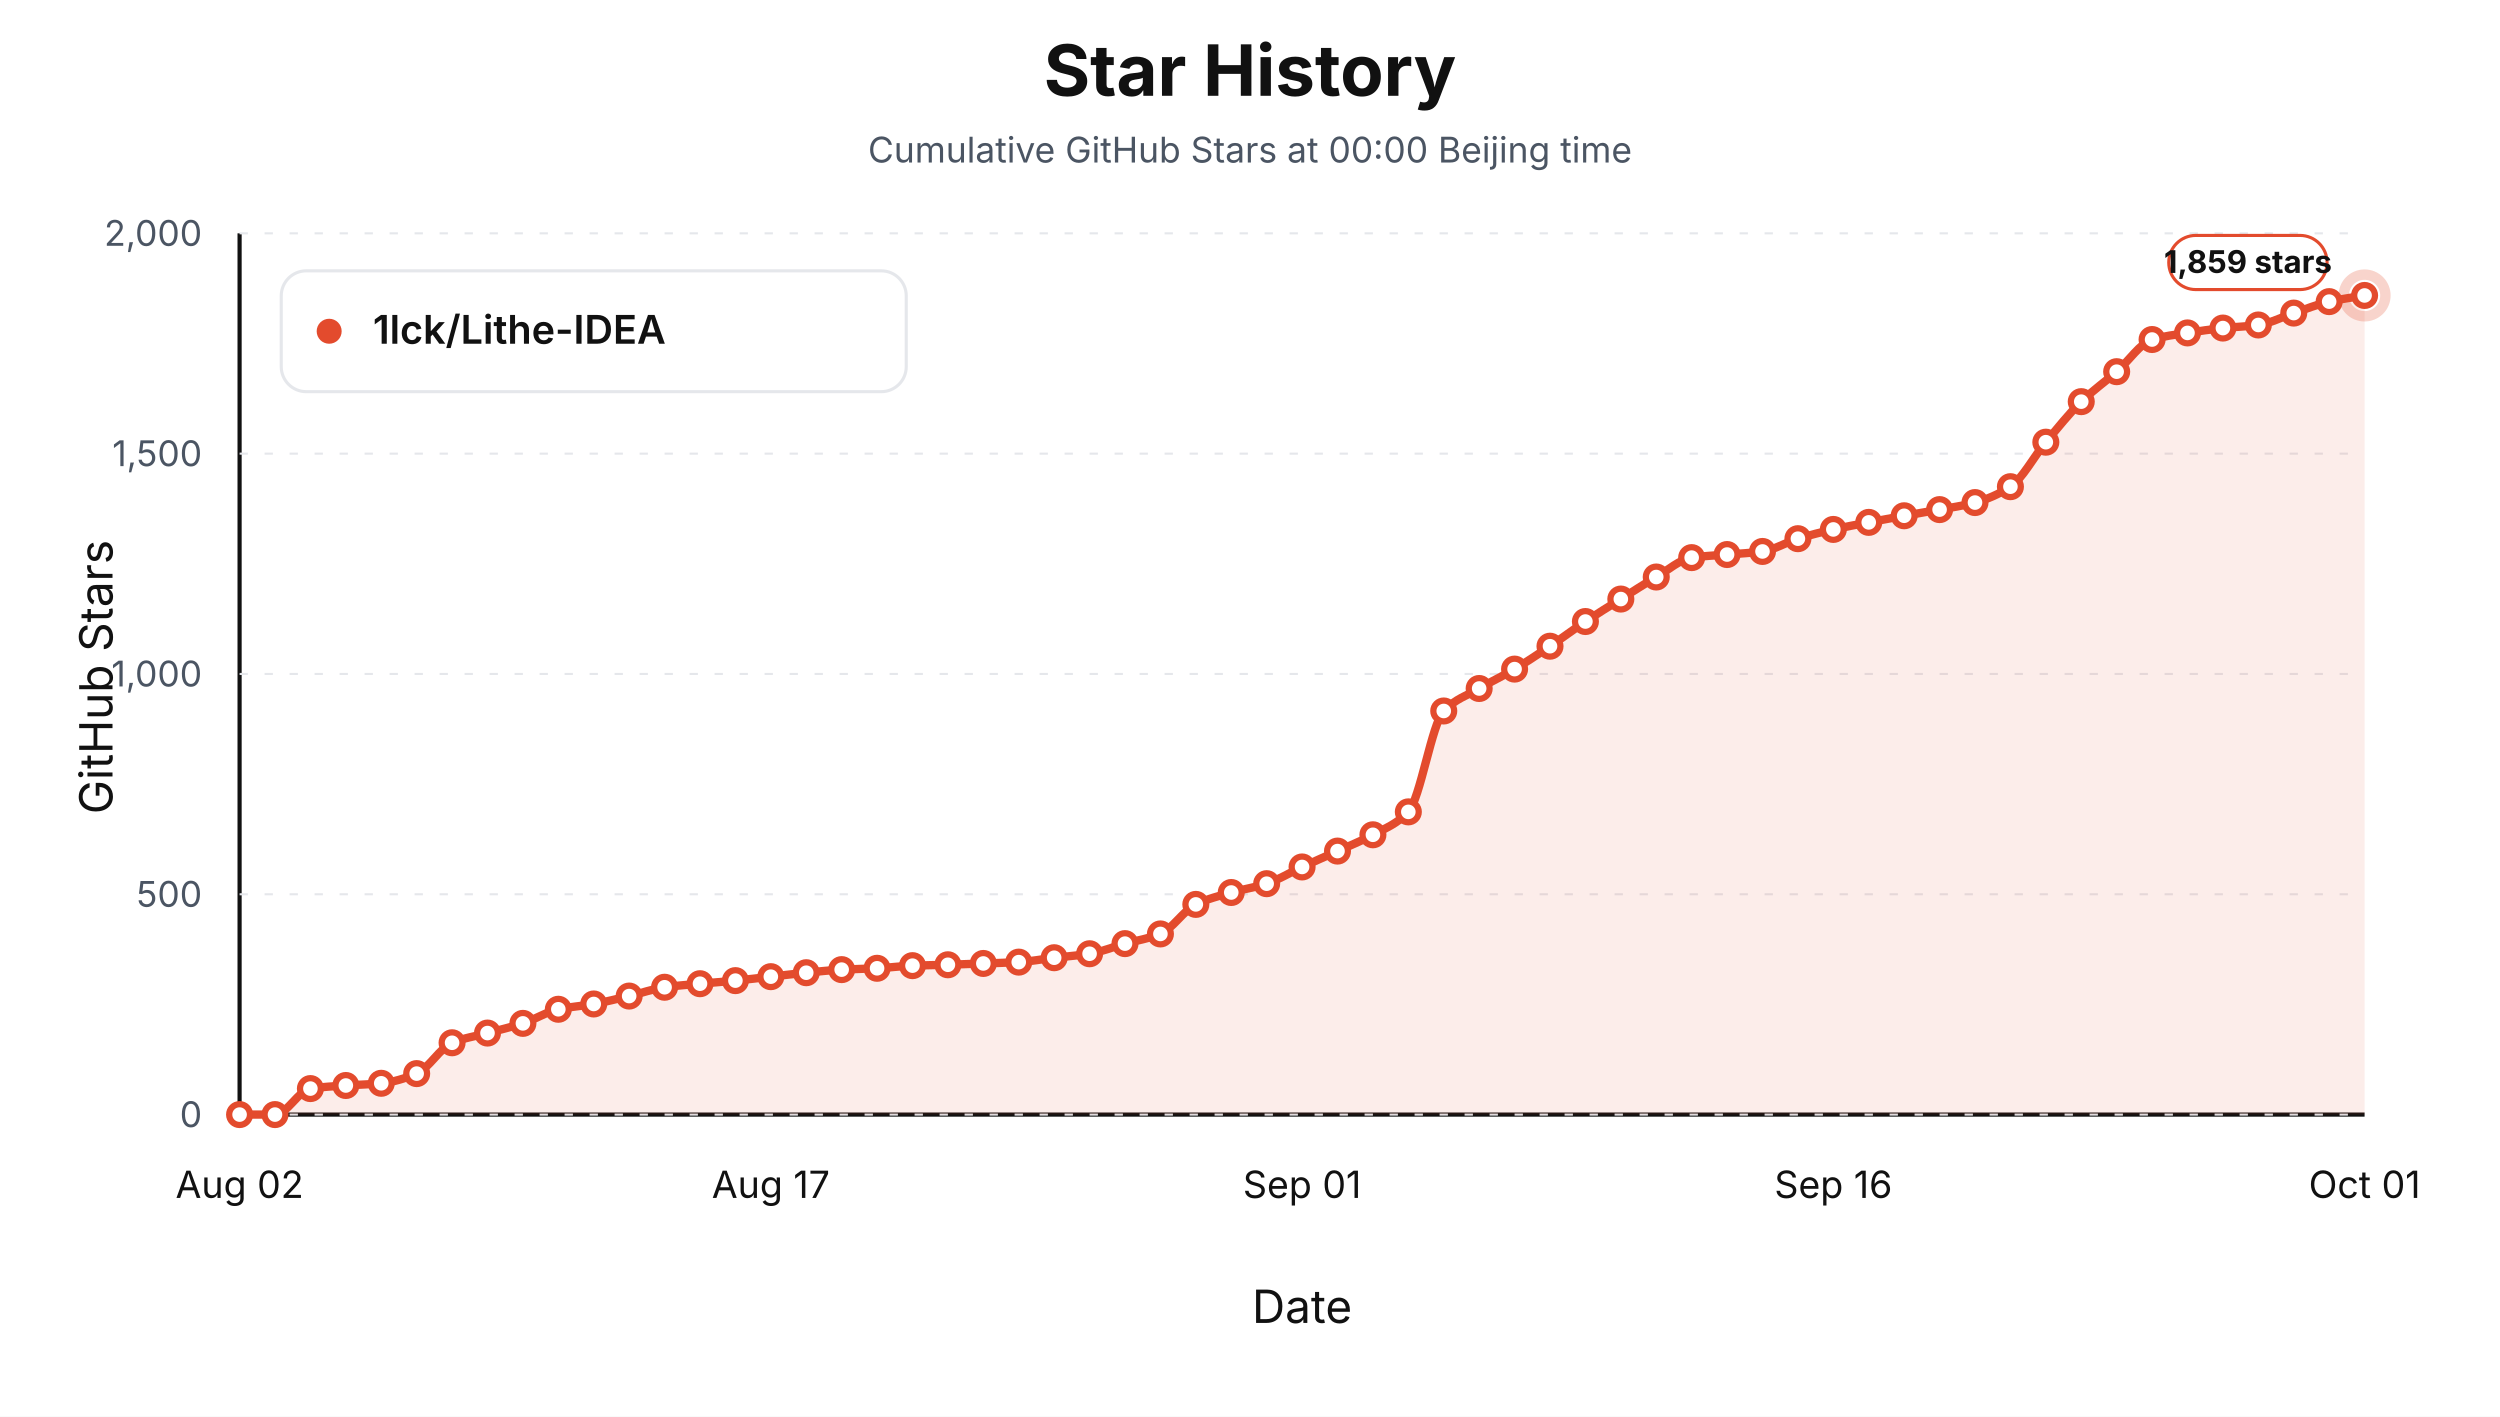
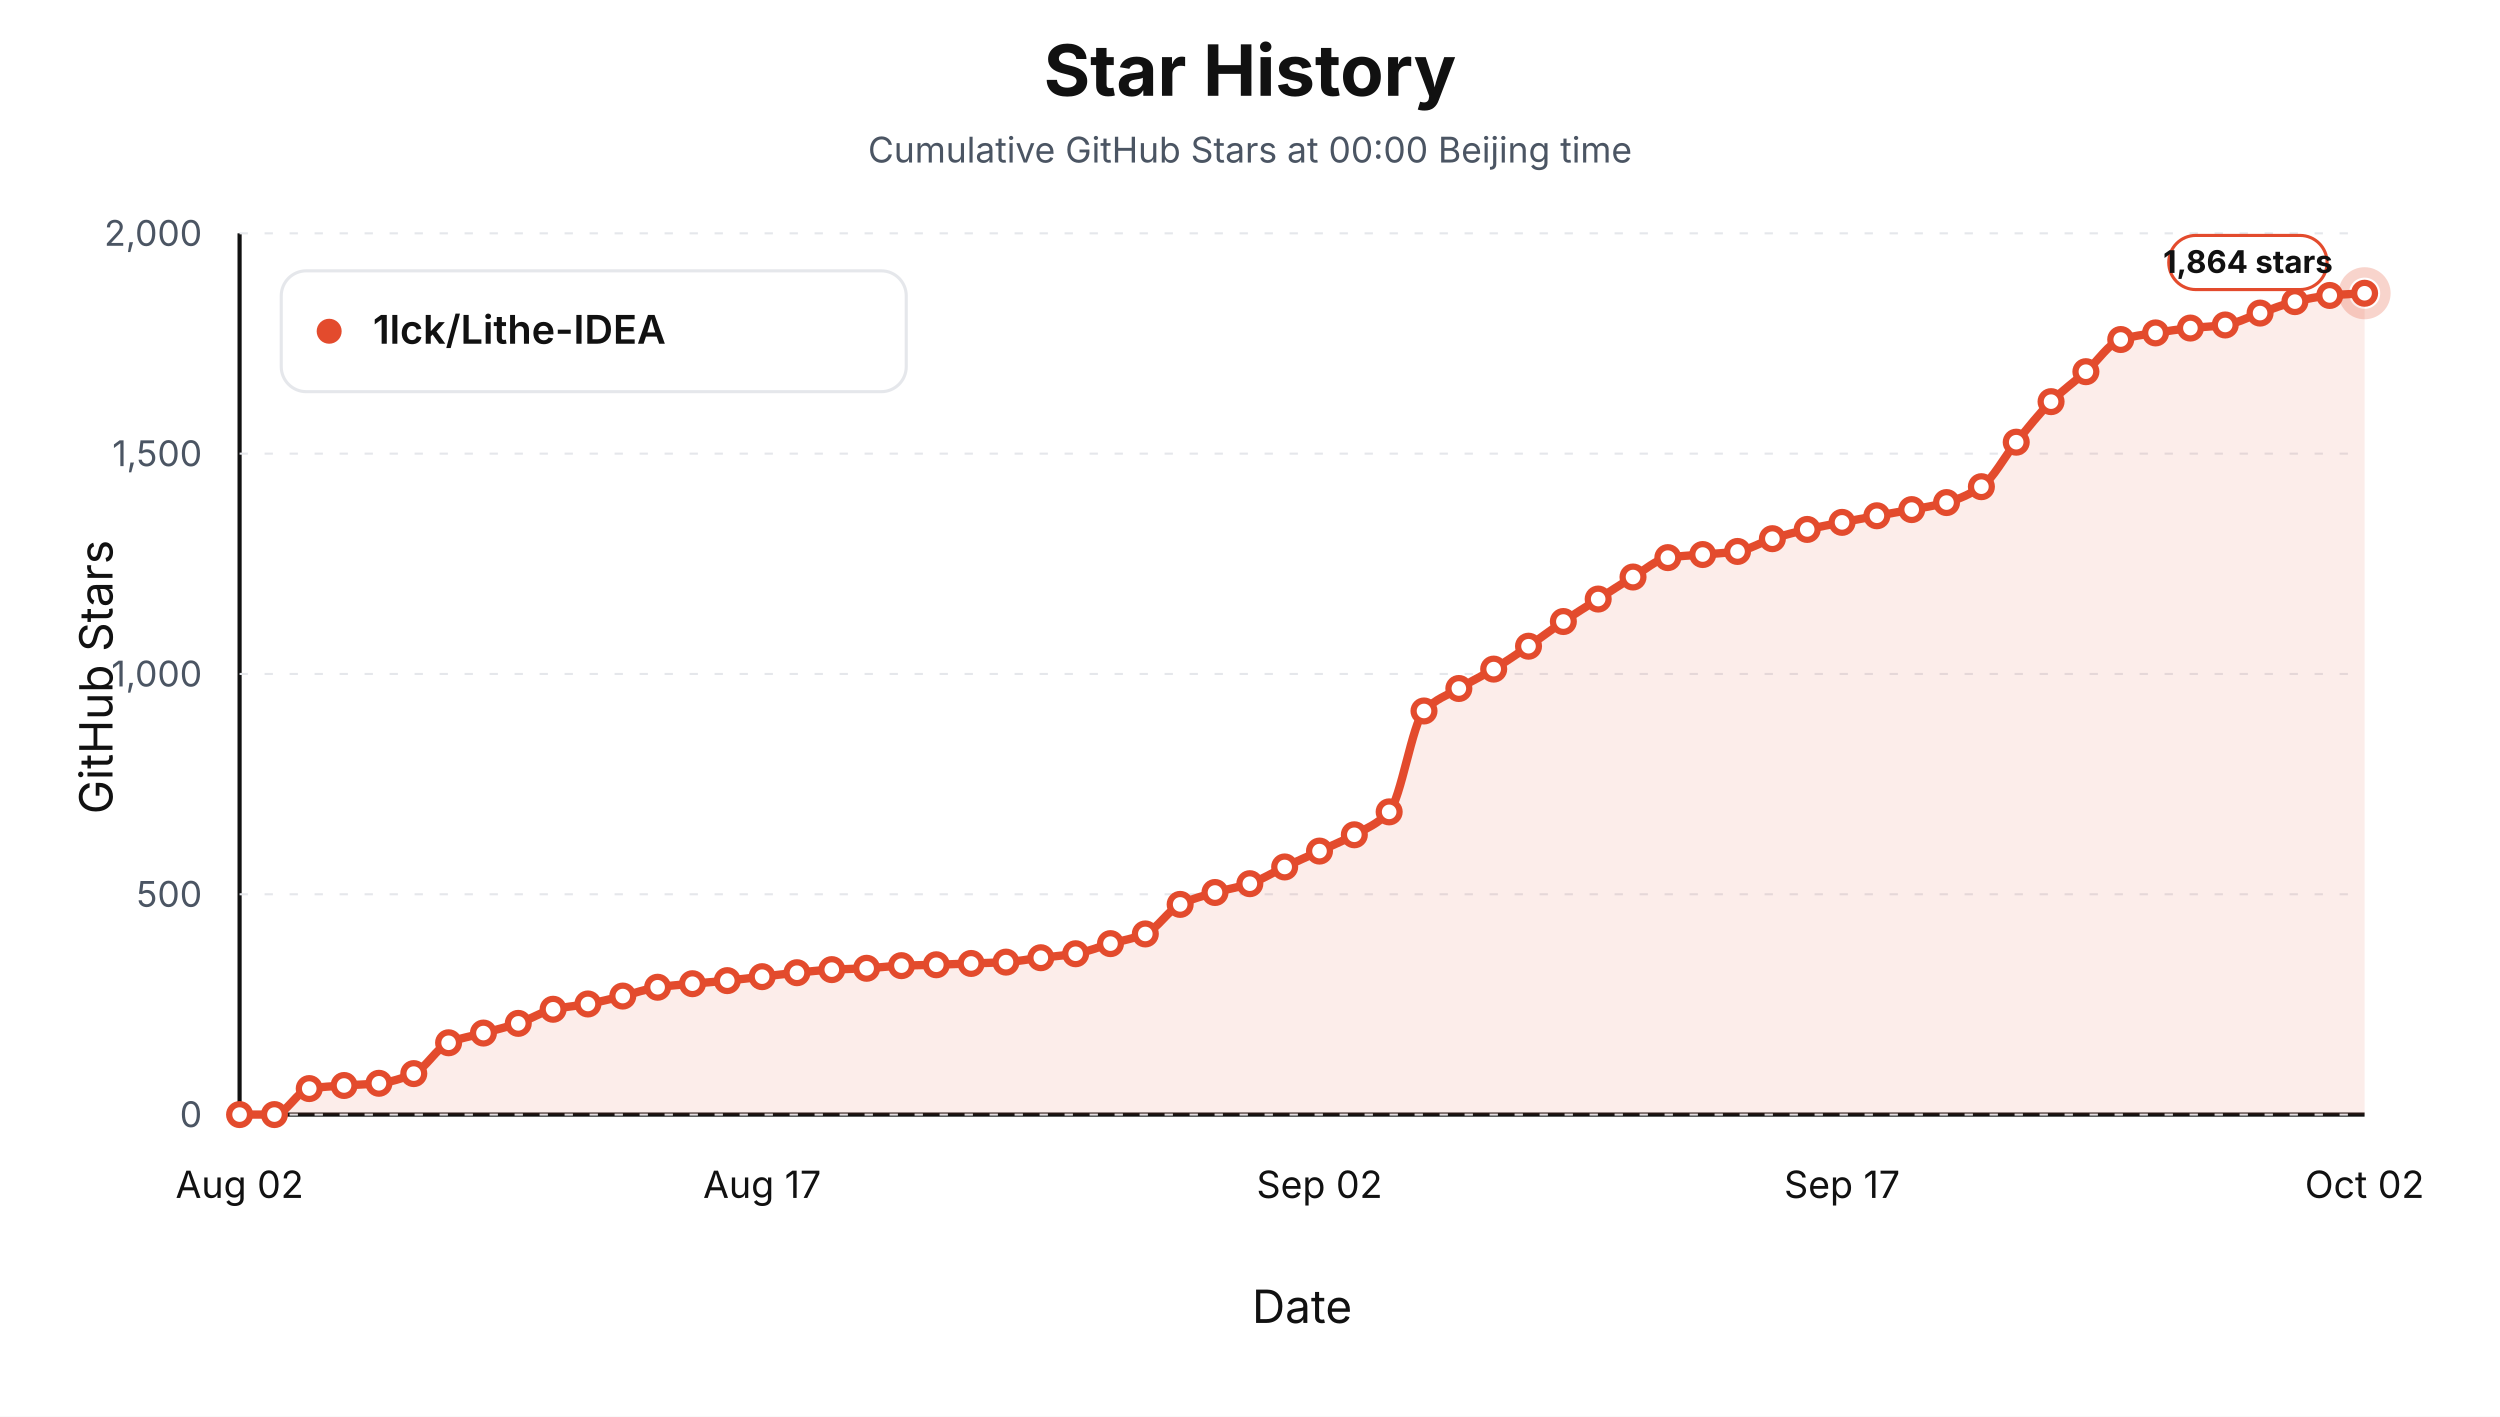
<svg xmlns="http://www.w3.org/2000/svg" viewBox="0 0 1200 680" role="img" aria-label="Star history at Beijing midnight for 1lck/Lithe-IDEA">
  <style>text { font-family: -apple-system, BlinkMacSystemFont, "Segoe UI", sans-serif; letter-spacing: 0; }</style>
  <rect width="1200" height="680" fill="#ffffff" />
  <text x="600.00" y="46.00" text-anchor="middle" font-size="34" font-weight="700" fill="#111111">Star History</text>
  <text x="600.00" y="78.00" text-anchor="middle" font-size="17" fill="#4b5563">Cumulative GitHub Stars at 00:00 Beijing time</text>
  <line x1="115" y1="535" x2="1135" y2="535" stroke="#111111" stroke-width="2" />
  <line x1="115" y1="112" x2="115" y2="535" stroke="#111111" stroke-width="2" />
  <text x="54.00" y="325.00" text-anchor="middle" transform="rotate(-90 54 325)" font-size="22" fill="#111111">GitHub Stars</text>
  <text x="625.00" y="635.00" text-anchor="middle" font-size="22" fill="#111111">Date</text>
  <line x1="115" y1="535.00" x2="1135" y2="535.00" stroke="#e5e7eb" stroke-width="1" stroke-dasharray="4 8" />
  <text x="97.00" y="541.00" text-anchor="end" font-size="17" fill="#4b5563">0</text>
  <line x1="115" y1="429.25" x2="1135" y2="429.25" stroke="#e5e7eb" stroke-width="1" stroke-dasharray="4 8" />
  <text x="97.00" y="435.25" text-anchor="end" font-size="17" fill="#4b5563">500</text>
  <line x1="115" y1="323.50" x2="1135" y2="323.50" stroke="#e5e7eb" stroke-width="1" stroke-dasharray="4 8" />
  <text x="97.00" y="329.50" text-anchor="end" font-size="17" fill="#4b5563">1,000</text>
  <line x1="115" y1="217.75" x2="1135" y2="217.75" stroke="#e5e7eb" stroke-width="1" stroke-dasharray="4 8" />
  <text x="97.00" y="223.75" text-anchor="end" font-size="17" fill="#4b5563">1,500</text>
  <line x1="115" y1="112.00" x2="1135" y2="112.00" stroke="#e5e7eb" stroke-width="1" stroke-dasharray="4 8" />
  <text x="97.00" y="118.00" text-anchor="end" font-size="17" fill="#4b5563">2,000</text>
  <text x="115.00" y="575.00" text-anchor="middle" font-size="18" fill="#111111">Aug 02</text>
-   <text x="370.00" y="575.00" text-anchor="middle" font-size="18" fill="#111111">Aug 17</text>
-   <text x="625.00" y="575.00" text-anchor="middle" font-size="18" fill="#111111">Sep 01</text>
-   <text x="880.00" y="575.00" text-anchor="middle" font-size="18" fill="#111111">Sep 16</text>
-   <text x="1135.00" y="575.00" text-anchor="middle" font-size="18" fill="#111111">Oct 01</text>
-   <path d="M 115.00,535.00 L 115.00,535.00 C 120.67,535.00 126.33,535.00 132.00,535.00 C 137.67,535.00 143.33,523.40 149.00,522.52 C 154.67,521.64 160.33,521.45 166.00,521.04 C 171.67,520.63 177.33,520.56 183.00,519.98 C 188.67,519.41 194.33,517.69 200.00,515.33 C 205.67,512.97 211.33,502.89 217.00,500.53 C 222.67,498.17 228.33,497.42 234.00,495.87 C 239.67,494.32 245.33,493.06 251.00,491.22 C 256.67,489.38 262.33,485.68 268.00,484.45 C 273.67,483.22 279.33,482.93 285.00,481.91 C 290.67,480.90 296.33,479.44 302.00,478.11 C 307.67,476.77 313.33,474.68 319.00,473.88 C 324.67,473.07 330.33,472.71 336.00,472.18 C 341.67,471.66 347.33,471.26 353.00,470.70 C 358.67,470.15 364.33,469.44 370.00,468.80 C 375.67,468.17 381.33,467.45 387.00,466.90 C 392.67,466.34 398.33,465.71 404.00,465.42 C 409.67,465.12 415.33,465.06 421.00,464.78 C 426.67,464.50 432.33,463.72 438.00,463.51 C 443.67,463.30 449.33,463.26 455.00,463.09 C 460.67,462.92 466.33,462.67 472.00,462.46 C 477.67,462.24 483.33,462.15 489.00,461.82 C 494.67,461.50 500.33,460.37 506.00,459.71 C 511.67,459.04 517.33,458.71 523.00,457.80 C 528.67,456.89 534.33,454.52 540.00,452.94 C 545.67,451.35 551.33,450.62 557.00,448.29 C 562.67,445.95 568.33,436.83 574.00,434.11 C 579.67,431.40 585.33,430.02 591.00,428.40 C 596.67,426.78 602.33,426.02 608.00,424.17 C 613.67,422.33 619.33,418.74 625.00,416.14 C 630.67,413.53 636.33,411.10 642.00,408.52 C 647.67,405.95 653.33,403.75 659.00,400.70 C 664.67,397.65 670.33,395.67 676.00,389.70 C 681.67,383.72 687.33,347.15 693.00,341.27 C 698.67,335.38 704.33,333.81 710.00,330.48 C 715.67,327.15 721.33,324.53 727.00,321.17 C 732.67,317.81 738.33,313.98 744.00,310.18 C 749.67,306.37 755.33,302.10 761.00,298.33 C 766.67,294.57 772.33,291.10 778.00,287.55 C 783.67,283.99 789.33,280.27 795.00,276.97 C 800.67,273.67 806.33,268.52 812.00,267.66 C 817.67,266.81 823.33,266.68 829.00,266.18 C 834.67,265.69 840.33,265.50 846.00,264.70 C 851.67,263.91 857.33,260.29 863.00,258.57 C 868.67,256.85 874.33,255.41 880.00,254.13 C 885.67,252.85 891.33,251.84 897.00,250.74 C 902.67,249.65 908.33,248.59 914.00,247.57 C 919.67,246.55 925.33,245.66 931.00,244.61 C 936.67,243.56 942.33,242.79 948.00,241.23 C 953.67,239.66 959.33,237.35 965.00,233.61 C 970.67,229.87 976.33,219.04 982.00,212.25 C 987.67,205.46 993.33,198.31 999.00,192.79 C 1004.67,187.28 1010.33,183.37 1016.00,178.41 C 1021.67,173.45 1027.33,164.73 1033.00,162.97 C 1038.67,161.22 1044.33,160.69 1050.00,159.80 C 1055.67,158.90 1061.33,158.08 1067.00,157.47 C 1072.67,156.87 1078.33,156.78 1084.00,155.99 C 1089.67,155.21 1095.33,152.15 1101.00,150.28 C 1106.67,148.41 1112.33,146.07 1118.00,144.78 C 1123.67,143.50 1129.33,142.81 1135.00,141.82 L 1135.00,535.00 Z" fill="#e34b2d" fill-opacity="0.10" stroke="none" />
-   <path d="M 115.00,535.00 C 120.67,535.00 126.33,535.00 132.00,535.00 C 137.67,535.00 143.33,523.40 149.00,522.52 C 154.67,521.64 160.33,521.45 166.00,521.04 C 171.67,520.63 177.33,520.56 183.00,519.98 C 188.67,519.41 194.33,517.69 200.00,515.33 C 205.67,512.97 211.33,502.89 217.00,500.53 C 222.67,498.17 228.33,497.42 234.00,495.87 C 239.67,494.32 245.33,493.06 251.00,491.22 C 256.67,489.38 262.33,485.68 268.00,484.45 C 273.67,483.22 279.33,482.93 285.00,481.91 C 290.67,480.90 296.33,479.44 302.00,478.11 C 307.67,476.77 313.33,474.68 319.00,473.88 C 324.67,473.07 330.33,472.71 336.00,472.18 C 341.67,471.66 347.33,471.26 353.00,470.70 C 358.67,470.15 364.33,469.44 370.00,468.80 C 375.67,468.17 381.33,467.45 387.00,466.90 C 392.67,466.34 398.33,465.71 404.00,465.42 C 409.67,465.12 415.33,465.06 421.00,464.78 C 426.67,464.50 432.33,463.72 438.00,463.51 C 443.67,463.30 449.33,463.26 455.00,463.09 C 460.67,462.92 466.33,462.67 472.00,462.46 C 477.67,462.24 483.33,462.15 489.00,461.82 C 494.67,461.50 500.33,460.37 506.00,459.71 C 511.67,459.04 517.33,458.71 523.00,457.80 C 528.67,456.89 534.33,454.52 540.00,452.94 C 545.67,451.35 551.33,450.62 557.00,448.29 C 562.67,445.95 568.33,436.83 574.00,434.11 C 579.67,431.40 585.33,430.02 591.00,428.40 C 596.67,426.78 602.33,426.02 608.00,424.17 C 613.67,422.33 619.33,418.74 625.00,416.14 C 630.67,413.53 636.33,411.10 642.00,408.52 C 647.67,405.95 653.33,403.75 659.00,400.70 C 664.67,397.65 670.33,395.67 676.00,389.70 C 681.67,383.72 687.33,347.15 693.00,341.27 C 698.67,335.38 704.33,333.81 710.00,330.48 C 715.67,327.15 721.33,324.53 727.00,321.17 C 732.67,317.81 738.33,313.98 744.00,310.18 C 749.67,306.37 755.33,302.10 761.00,298.33 C 766.67,294.57 772.33,291.10 778.00,287.55 C 783.67,283.99 789.33,280.27 795.00,276.97 C 800.67,273.67 806.33,268.52 812.00,267.66 C 817.67,266.81 823.33,266.68 829.00,266.18 C 834.67,265.69 840.33,265.50 846.00,264.70 C 851.67,263.91 857.33,260.29 863.00,258.57 C 868.67,256.85 874.33,255.41 880.00,254.13 C 885.67,252.85 891.33,251.84 897.00,250.74 C 902.67,249.65 908.33,248.59 914.00,247.57 C 919.67,246.55 925.33,245.66 931.00,244.61 C 936.67,243.56 942.33,242.79 948.00,241.23 C 953.67,239.66 959.33,237.35 965.00,233.61 C 970.67,229.87 976.33,219.04 982.00,212.25 C 987.67,205.46 993.33,198.31 999.00,192.79 C 1004.67,187.28 1010.33,183.37 1016.00,178.41 C 1021.67,173.45 1027.33,164.73 1033.00,162.97 C 1038.67,161.22 1044.33,160.69 1050.00,159.80 C 1055.67,158.90 1061.33,158.08 1067.00,157.47 C 1072.67,156.87 1078.33,156.78 1084.00,155.99 C 1089.67,155.21 1095.33,152.15 1101.00,150.28 C 1106.67,148.41 1112.33,146.07 1118.00,144.78 C 1123.67,143.50 1129.33,142.81 1135.00,141.82" fill="none" stroke="#e34b2d" stroke-width="4" stroke-linejoin="round" stroke-linecap="round" />
+   <text x="365.82" y="575.00" text-anchor="middle" font-size="18" fill="#111111">Aug 17</text>
+   <text x="633.36" y="575.00" text-anchor="middle" font-size="18" fill="#111111">Sep 02</text>
+   <text x="884.18" y="575.00" text-anchor="middle" font-size="18" fill="#111111">Sep 17</text>
+   <text x="1135.00" y="575.00" text-anchor="middle" font-size="18" fill="#111111">Oct 02</text>
+   <path d="M 115.00,535.00 L 115.00,535.00 C 120.57,535.00 126.15,535.00 131.72,535.00 C 137.30,535.00 142.87,523.40 148.44,522.52 C 154.02,521.64 159.59,521.45 165.16,521.04 C 170.74,520.63 176.31,520.56 181.89,519.98 C 187.46,519.41 193.03,517.69 198.61,515.33 C 204.18,512.97 209.75,502.89 215.33,500.53 C 220.90,498.17 226.48,497.42 232.05,495.87 C 237.62,494.32 243.20,493.06 248.77,491.22 C 254.34,489.38 259.92,485.68 265.49,484.45 C 271.07,483.22 276.64,482.93 282.21,481.91 C 287.79,480.90 293.36,479.44 298.93,478.11 C 304.51,476.77 310.08,474.68 315.66,473.88 C 321.23,473.07 326.80,472.71 332.38,472.18 C 337.95,471.66 343.52,471.26 349.10,470.70 C 354.67,470.15 360.25,469.44 365.82,468.80 C 371.39,468.17 376.97,467.45 382.54,466.90 C 388.11,466.34 393.69,465.71 399.26,465.42 C 404.84,465.12 410.41,465.06 415.98,464.78 C 421.56,464.50 427.13,463.72 432.70,463.51 C 438.28,463.30 443.85,463.26 449.43,463.09 C 455.00,462.92 460.57,462.67 466.15,462.46 C 471.72,462.24 477.30,462.15 482.87,461.82 C 488.44,461.50 494.02,460.37 499.59,459.71 C 505.16,459.04 510.74,458.71 516.31,457.80 C 521.89,456.89 527.46,454.52 533.03,452.94 C 538.61,451.35 544.18,450.62 549.75,448.29 C 555.33,445.95 560.90,436.83 566.48,434.11 C 572.05,431.40 577.62,430.02 583.20,428.40 C 588.77,426.78 594.34,426.02 599.92,424.17 C 605.49,422.33 611.07,418.74 616.64,416.14 C 622.21,413.53 627.79,411.10 633.36,408.52 C 638.93,405.95 644.51,403.75 650.08,400.70 C 655.66,397.65 661.23,395.67 666.80,389.70 C 672.38,383.72 677.95,347.15 683.52,341.27 C 689.10,335.38 694.67,333.81 700.25,330.48 C 705.82,327.15 711.39,324.53 716.97,321.17 C 722.54,317.81 728.11,313.98 733.69,310.18 C 739.26,306.37 744.84,302.10 750.41,298.33 C 755.98,294.57 761.56,291.10 767.13,287.55 C 772.70,283.99 778.28,280.27 783.85,276.97 C 789.43,273.67 795.00,268.52 800.57,267.66 C 806.15,266.81 811.72,266.68 817.30,266.18 C 822.87,265.69 828.44,265.50 834.02,264.70 C 839.59,263.91 845.16,260.29 850.74,258.57 C 856.31,256.85 861.89,255.41 867.46,254.13 C 873.03,252.85 878.61,251.84 884.18,250.74 C 889.75,249.65 895.33,248.59 900.90,247.57 C 906.48,246.55 912.05,245.66 917.62,244.61 C 923.20,243.56 928.77,242.79 934.34,241.23 C 939.92,239.66 945.49,237.35 951.07,233.61 C 956.64,229.87 962.21,219.04 967.79,212.25 C 973.36,205.46 978.93,198.31 984.51,192.79 C 990.08,187.28 995.66,183.38 1001.23,178.41 C 1006.80,173.45 1012.38,164.73 1017.95,162.97 C 1023.52,161.22 1029.10,160.69 1034.67,159.80 C 1040.25,158.90 1045.82,158.08 1051.39,157.47 C 1056.97,156.87 1062.54,156.78 1068.11,155.99 C 1073.69,155.21 1079.26,152.15 1084.84,150.28 C 1090.41,148.41 1095.98,146.07 1101.56,144.78 C 1107.13,143.50 1112.70,142.34 1118.28,141.82 C 1123.85,141.30 1129.43,141.12 1135.00,140.76 L 1135.00,535.00 Z" fill="#e34b2d" fill-opacity="0.10" stroke="none" />
+   <path d="M 115.00,535.00 C 120.57,535.00 126.15,535.00 131.72,535.00 C 137.30,535.00 142.87,523.40 148.44,522.52 C 154.02,521.64 159.59,521.45 165.16,521.04 C 170.74,520.63 176.31,520.56 181.89,519.98 C 187.46,519.41 193.03,517.69 198.61,515.33 C 204.18,512.97 209.75,502.89 215.33,500.53 C 220.90,498.17 226.48,497.42 232.05,495.87 C 237.62,494.32 243.20,493.06 248.77,491.22 C 254.34,489.38 259.92,485.68 265.49,484.45 C 271.07,483.22 276.64,482.93 282.21,481.91 C 287.79,480.90 293.36,479.44 298.93,478.11 C 304.51,476.77 310.08,474.68 315.66,473.88 C 321.23,473.07 326.80,472.71 332.38,472.18 C 337.95,471.66 343.52,471.26 349.10,470.70 C 354.67,470.15 360.25,469.44 365.82,468.80 C 371.39,468.17 376.97,467.45 382.54,466.90 C 388.11,466.34 393.69,465.71 399.26,465.42 C 404.84,465.12 410.41,465.06 415.98,464.78 C 421.56,464.50 427.13,463.72 432.70,463.51 C 438.28,463.30 443.85,463.26 449.43,463.09 C 455.00,462.92 460.57,462.67 466.15,462.46 C 471.72,462.24 477.30,462.15 482.87,461.82 C 488.44,461.50 494.02,460.37 499.59,459.71 C 505.16,459.04 510.74,458.71 516.31,457.80 C 521.89,456.89 527.46,454.52 533.03,452.94 C 538.61,451.35 544.18,450.62 549.75,448.29 C 555.33,445.95 560.90,436.83 566.48,434.11 C 572.05,431.40 577.62,430.02 583.20,428.40 C 588.77,426.78 594.34,426.02 599.92,424.17 C 605.49,422.33 611.07,418.74 616.64,416.14 C 622.21,413.53 627.79,411.10 633.36,408.52 C 638.93,405.95 644.51,403.75 650.08,400.70 C 655.66,397.65 661.23,395.67 666.80,389.70 C 672.38,383.72 677.95,347.15 683.52,341.27 C 689.10,335.38 694.67,333.81 700.25,330.48 C 705.82,327.15 711.39,324.53 716.97,321.17 C 722.54,317.81 728.11,313.98 733.69,310.18 C 739.26,306.37 744.84,302.10 750.41,298.33 C 755.98,294.57 761.56,291.10 767.13,287.55 C 772.70,283.99 778.28,280.27 783.85,276.97 C 789.43,273.67 795.00,268.52 800.57,267.66 C 806.15,266.81 811.72,266.68 817.30,266.18 C 822.87,265.69 828.44,265.50 834.02,264.70 C 839.59,263.91 845.16,260.29 850.74,258.57 C 856.31,256.85 861.89,255.41 867.46,254.13 C 873.03,252.85 878.61,251.84 884.18,250.74 C 889.75,249.65 895.33,248.59 900.90,247.57 C 906.48,246.55 912.05,245.66 917.62,244.61 C 923.20,243.56 928.77,242.79 934.34,241.23 C 939.92,239.66 945.49,237.35 951.07,233.61 C 956.64,229.87 962.21,219.04 967.79,212.25 C 973.36,205.46 978.93,198.31 984.51,192.79 C 990.08,187.28 995.66,183.38 1001.23,178.41 C 1006.80,173.45 1012.38,164.73 1017.95,162.97 C 1023.52,161.22 1029.10,160.69 1034.67,159.80 C 1040.25,158.90 1045.82,158.08 1051.39,157.47 C 1056.97,156.87 1062.54,156.78 1068.11,155.99 C 1073.69,155.21 1079.26,152.15 1084.84,150.28 C 1090.41,148.41 1095.98,146.07 1101.56,144.78 C 1107.13,143.50 1112.70,142.34 1118.28,141.82 C 1123.85,141.30 1129.43,141.12 1135.00,140.76" fill="none" stroke="#e34b2d" stroke-width="4" stroke-linejoin="round" stroke-linecap="round" />
  <circle cx="115.00" cy="535.00" r="5" fill="#ffffff" stroke="#e34b2d" stroke-width="3" />
-   <circle cx="132.00" cy="535.00" r="5" fill="#ffffff" stroke="#e34b2d" stroke-width="3" />
-   <circle cx="149.00" cy="522.52" r="5" fill="#ffffff" stroke="#e34b2d" stroke-width="3" />
-   <circle cx="166.00" cy="521.04" r="5" fill="#ffffff" stroke="#e34b2d" stroke-width="3" />
-   <circle cx="183.00" cy="519.98" r="5" fill="#ffffff" stroke="#e34b2d" stroke-width="3" />
-   <circle cx="200.00" cy="515.33" r="5" fill="#ffffff" stroke="#e34b2d" stroke-width="3" />
-   <circle cx="217.00" cy="500.53" r="5" fill="#ffffff" stroke="#e34b2d" stroke-width="3" />
-   <circle cx="234.00" cy="495.87" r="5" fill="#ffffff" stroke="#e34b2d" stroke-width="3" />
-   <circle cx="251.00" cy="491.22" r="5" fill="#ffffff" stroke="#e34b2d" stroke-width="3" />
-   <circle cx="268.00" cy="484.45" r="5" fill="#ffffff" stroke="#e34b2d" stroke-width="3" />
-   <circle cx="285.00" cy="481.91" r="5" fill="#ffffff" stroke="#e34b2d" stroke-width="3" />
-   <circle cx="302.00" cy="478.11" r="5" fill="#ffffff" stroke="#e34b2d" stroke-width="3" />
-   <circle cx="319.00" cy="473.88" r="5" fill="#ffffff" stroke="#e34b2d" stroke-width="3" />
-   <circle cx="336.00" cy="472.18" r="5" fill="#ffffff" stroke="#e34b2d" stroke-width="3" />
-   <circle cx="353.00" cy="470.70" r="5" fill="#ffffff" stroke="#e34b2d" stroke-width="3" />
-   <circle cx="370.00" cy="468.80" r="5" fill="#ffffff" stroke="#e34b2d" stroke-width="3" />
-   <circle cx="387.00" cy="466.90" r="5" fill="#ffffff" stroke="#e34b2d" stroke-width="3" />
-   <circle cx="404.00" cy="465.42" r="5" fill="#ffffff" stroke="#e34b2d" stroke-width="3" />
-   <circle cx="421.00" cy="464.78" r="5" fill="#ffffff" stroke="#e34b2d" stroke-width="3" />
-   <circle cx="438.00" cy="463.51" r="5" fill="#ffffff" stroke="#e34b2d" stroke-width="3" />
-   <circle cx="455.00" cy="463.09" r="5" fill="#ffffff" stroke="#e34b2d" stroke-width="3" />
-   <circle cx="472.00" cy="462.46" r="5" fill="#ffffff" stroke="#e34b2d" stroke-width="3" />
-   <circle cx="489.00" cy="461.82" r="5" fill="#ffffff" stroke="#e34b2d" stroke-width="3" />
-   <circle cx="506.00" cy="459.71" r="5" fill="#ffffff" stroke="#e34b2d" stroke-width="3" />
-   <circle cx="523.00" cy="457.80" r="5" fill="#ffffff" stroke="#e34b2d" stroke-width="3" />
-   <circle cx="540.00" cy="452.94" r="5" fill="#ffffff" stroke="#e34b2d" stroke-width="3" />
-   <circle cx="557.00" cy="448.29" r="5" fill="#ffffff" stroke="#e34b2d" stroke-width="3" />
-   <circle cx="574.00" cy="434.11" r="5" fill="#ffffff" stroke="#e34b2d" stroke-width="3" />
-   <circle cx="591.00" cy="428.40" r="5" fill="#ffffff" stroke="#e34b2d" stroke-width="3" />
-   <circle cx="608.00" cy="424.17" r="5" fill="#ffffff" stroke="#e34b2d" stroke-width="3" />
-   <circle cx="625.00" cy="416.14" r="5" fill="#ffffff" stroke="#e34b2d" stroke-width="3" />
-   <circle cx="642.00" cy="408.52" r="5" fill="#ffffff" stroke="#e34b2d" stroke-width="3" />
-   <circle cx="659.00" cy="400.70" r="5" fill="#ffffff" stroke="#e34b2d" stroke-width="3" />
-   <circle cx="676.00" cy="389.70" r="5" fill="#ffffff" stroke="#e34b2d" stroke-width="3" />
-   <circle cx="693.00" cy="341.27" r="5" fill="#ffffff" stroke="#e34b2d" stroke-width="3" />
-   <circle cx="710.00" cy="330.48" r="5" fill="#ffffff" stroke="#e34b2d" stroke-width="3" />
-   <circle cx="727.00" cy="321.17" r="5" fill="#ffffff" stroke="#e34b2d" stroke-width="3" />
-   <circle cx="744.00" cy="310.18" r="5" fill="#ffffff" stroke="#e34b2d" stroke-width="3" />
-   <circle cx="761.00" cy="298.33" r="5" fill="#ffffff" stroke="#e34b2d" stroke-width="3" />
-   <circle cx="778.00" cy="287.55" r="5" fill="#ffffff" stroke="#e34b2d" stroke-width="3" />
-   <circle cx="795.00" cy="276.97" r="5" fill="#ffffff" stroke="#e34b2d" stroke-width="3" />
-   <circle cx="812.00" cy="267.66" r="5" fill="#ffffff" stroke="#e34b2d" stroke-width="3" />
-   <circle cx="829.00" cy="266.18" r="5" fill="#ffffff" stroke="#e34b2d" stroke-width="3" />
-   <circle cx="846.00" cy="264.70" r="5" fill="#ffffff" stroke="#e34b2d" stroke-width="3" />
-   <circle cx="863.00" cy="258.57" r="5" fill="#ffffff" stroke="#e34b2d" stroke-width="3" />
-   <circle cx="880.00" cy="254.13" r="5" fill="#ffffff" stroke="#e34b2d" stroke-width="3" />
-   <circle cx="897.00" cy="250.74" r="5" fill="#ffffff" stroke="#e34b2d" stroke-width="3" />
-   <circle cx="914.00" cy="247.57" r="5" fill="#ffffff" stroke="#e34b2d" stroke-width="3" />
-   <circle cx="931.00" cy="244.61" r="5" fill="#ffffff" stroke="#e34b2d" stroke-width="3" />
-   <circle cx="948.00" cy="241.23" r="5" fill="#ffffff" stroke="#e34b2d" stroke-width="3" />
-   <circle cx="965.00" cy="233.61" r="5" fill="#ffffff" stroke="#e34b2d" stroke-width="3" />
-   <circle cx="982.00" cy="212.25" r="5" fill="#ffffff" stroke="#e34b2d" stroke-width="3" />
-   <circle cx="999.00" cy="192.79" r="5" fill="#ffffff" stroke="#e34b2d" stroke-width="3" />
-   <circle cx="1016.00" cy="178.41" r="5" fill="#ffffff" stroke="#e34b2d" stroke-width="3" />
-   <circle cx="1033.00" cy="162.97" r="5" fill="#ffffff" stroke="#e34b2d" stroke-width="3" />
-   <circle cx="1050.00" cy="159.80" r="5" fill="#ffffff" stroke="#e34b2d" stroke-width="3" />
-   <circle cx="1067.00" cy="157.47" r="5" fill="#ffffff" stroke="#e34b2d" stroke-width="3" />
-   <circle cx="1084.00" cy="155.99" r="5" fill="#ffffff" stroke="#e34b2d" stroke-width="3" />
-   <circle cx="1101.00" cy="150.28" r="5" fill="#ffffff" stroke="#e34b2d" stroke-width="3" />
-   <circle cx="1118.00" cy="144.78" r="5" fill="#ffffff" stroke="#e34b2d" stroke-width="3" />
-   <circle cx="1135.00" cy="141.82" r="5" fill="#ffffff" stroke="#e34b2d" stroke-width="3" />
-   <circle cx="1135.00" cy="141.82" r="10" fill="none" stroke="#e34b2d" stroke-opacity="0.24" stroke-width="5" />
+   <circle cx="131.72" cy="535.00" r="5" fill="#ffffff" stroke="#e34b2d" stroke-width="3" />
+   <circle cx="148.44" cy="522.52" r="5" fill="#ffffff" stroke="#e34b2d" stroke-width="3" />
+   <circle cx="165.16" cy="521.04" r="5" fill="#ffffff" stroke="#e34b2d" stroke-width="3" />
+   <circle cx="181.89" cy="519.98" r="5" fill="#ffffff" stroke="#e34b2d" stroke-width="3" />
+   <circle cx="198.61" cy="515.33" r="5" fill="#ffffff" stroke="#e34b2d" stroke-width="3" />
+   <circle cx="215.33" cy="500.53" r="5" fill="#ffffff" stroke="#e34b2d" stroke-width="3" />
+   <circle cx="232.05" cy="495.87" r="5" fill="#ffffff" stroke="#e34b2d" stroke-width="3" />
+   <circle cx="248.77" cy="491.22" r="5" fill="#ffffff" stroke="#e34b2d" stroke-width="3" />
+   <circle cx="265.49" cy="484.45" r="5" fill="#ffffff" stroke="#e34b2d" stroke-width="3" />
+   <circle cx="282.21" cy="481.91" r="5" fill="#ffffff" stroke="#e34b2d" stroke-width="3" />
+   <circle cx="298.93" cy="478.11" r="5" fill="#ffffff" stroke="#e34b2d" stroke-width="3" />
+   <circle cx="315.66" cy="473.88" r="5" fill="#ffffff" stroke="#e34b2d" stroke-width="3" />
+   <circle cx="332.38" cy="472.18" r="5" fill="#ffffff" stroke="#e34b2d" stroke-width="3" />
+   <circle cx="349.10" cy="470.70" r="5" fill="#ffffff" stroke="#e34b2d" stroke-width="3" />
+   <circle cx="365.82" cy="468.80" r="5" fill="#ffffff" stroke="#e34b2d" stroke-width="3" />
+   <circle cx="382.54" cy="466.90" r="5" fill="#ffffff" stroke="#e34b2d" stroke-width="3" />
+   <circle cx="399.26" cy="465.42" r="5" fill="#ffffff" stroke="#e34b2d" stroke-width="3" />
+   <circle cx="415.98" cy="464.78" r="5" fill="#ffffff" stroke="#e34b2d" stroke-width="3" />
+   <circle cx="432.70" cy="463.51" r="5" fill="#ffffff" stroke="#e34b2d" stroke-width="3" />
+   <circle cx="449.43" cy="463.09" r="5" fill="#ffffff" stroke="#e34b2d" stroke-width="3" />
+   <circle cx="466.15" cy="462.46" r="5" fill="#ffffff" stroke="#e34b2d" stroke-width="3" />
+   <circle cx="482.87" cy="461.82" r="5" fill="#ffffff" stroke="#e34b2d" stroke-width="3" />
+   <circle cx="499.59" cy="459.71" r="5" fill="#ffffff" stroke="#e34b2d" stroke-width="3" />
+   <circle cx="516.31" cy="457.80" r="5" fill="#ffffff" stroke="#e34b2d" stroke-width="3" />
+   <circle cx="533.03" cy="452.94" r="5" fill="#ffffff" stroke="#e34b2d" stroke-width="3" />
+   <circle cx="549.75" cy="448.29" r="5" fill="#ffffff" stroke="#e34b2d" stroke-width="3" />
+   <circle cx="566.48" cy="434.11" r="5" fill="#ffffff" stroke="#e34b2d" stroke-width="3" />
+   <circle cx="583.20" cy="428.40" r="5" fill="#ffffff" stroke="#e34b2d" stroke-width="3" />
+   <circle cx="599.92" cy="424.17" r="5" fill="#ffffff" stroke="#e34b2d" stroke-width="3" />
+   <circle cx="616.64" cy="416.14" r="5" fill="#ffffff" stroke="#e34b2d" stroke-width="3" />
+   <circle cx="633.36" cy="408.52" r="5" fill="#ffffff" stroke="#e34b2d" stroke-width="3" />
+   <circle cx="650.08" cy="400.70" r="5" fill="#ffffff" stroke="#e34b2d" stroke-width="3" />
+   <circle cx="666.80" cy="389.70" r="5" fill="#ffffff" stroke="#e34b2d" stroke-width="3" />
+   <circle cx="683.52" cy="341.27" r="5" fill="#ffffff" stroke="#e34b2d" stroke-width="3" />
+   <circle cx="700.25" cy="330.48" r="5" fill="#ffffff" stroke="#e34b2d" stroke-width="3" />
+   <circle cx="716.97" cy="321.17" r="5" fill="#ffffff" stroke="#e34b2d" stroke-width="3" />
+   <circle cx="733.69" cy="310.18" r="5" fill="#ffffff" stroke="#e34b2d" stroke-width="3" />
+   <circle cx="750.41" cy="298.33" r="5" fill="#ffffff" stroke="#e34b2d" stroke-width="3" />
+   <circle cx="767.13" cy="287.55" r="5" fill="#ffffff" stroke="#e34b2d" stroke-width="3" />
+   <circle cx="783.85" cy="276.97" r="5" fill="#ffffff" stroke="#e34b2d" stroke-width="3" />
+   <circle cx="800.57" cy="267.66" r="5" fill="#ffffff" stroke="#e34b2d" stroke-width="3" />
+   <circle cx="817.30" cy="266.18" r="5" fill="#ffffff" stroke="#e34b2d" stroke-width="3" />
+   <circle cx="834.02" cy="264.70" r="5" fill="#ffffff" stroke="#e34b2d" stroke-width="3" />
+   <circle cx="850.74" cy="258.57" r="5" fill="#ffffff" stroke="#e34b2d" stroke-width="3" />
+   <circle cx="867.46" cy="254.13" r="5" fill="#ffffff" stroke="#e34b2d" stroke-width="3" />
+   <circle cx="884.18" cy="250.74" r="5" fill="#ffffff" stroke="#e34b2d" stroke-width="3" />
+   <circle cx="900.90" cy="247.57" r="5" fill="#ffffff" stroke="#e34b2d" stroke-width="3" />
+   <circle cx="917.62" cy="244.61" r="5" fill="#ffffff" stroke="#e34b2d" stroke-width="3" />
+   <circle cx="934.34" cy="241.23" r="5" fill="#ffffff" stroke="#e34b2d" stroke-width="3" />
+   <circle cx="951.07" cy="233.61" r="5" fill="#ffffff" stroke="#e34b2d" stroke-width="3" />
+   <circle cx="967.79" cy="212.25" r="5" fill="#ffffff" stroke="#e34b2d" stroke-width="3" />
+   <circle cx="984.51" cy="192.79" r="5" fill="#ffffff" stroke="#e34b2d" stroke-width="3" />
+   <circle cx="1001.23" cy="178.41" r="5" fill="#ffffff" stroke="#e34b2d" stroke-width="3" />
+   <circle cx="1017.95" cy="162.97" r="5" fill="#ffffff" stroke="#e34b2d" stroke-width="3" />
+   <circle cx="1034.67" cy="159.80" r="5" fill="#ffffff" stroke="#e34b2d" stroke-width="3" />
+   <circle cx="1051.39" cy="157.47" r="5" fill="#ffffff" stroke="#e34b2d" stroke-width="3" />
+   <circle cx="1068.11" cy="155.99" r="5" fill="#ffffff" stroke="#e34b2d" stroke-width="3" />
+   <circle cx="1084.84" cy="150.28" r="5" fill="#ffffff" stroke="#e34b2d" stroke-width="3" />
+   <circle cx="1101.56" cy="144.78" r="5" fill="#ffffff" stroke="#e34b2d" stroke-width="3" />
+   <circle cx="1118.28" cy="141.82" r="5" fill="#ffffff" stroke="#e34b2d" stroke-width="3" />
+   <circle cx="1135.00" cy="140.76" r="5" fill="#ffffff" stroke="#e34b2d" stroke-width="3" />
+   <circle cx="1135.00" cy="140.76" r="10" fill="none" stroke="#e34b2d" stroke-opacity="0.24" stroke-width="5" />
  <rect x="1041.00" y="113.00" width="76" height="26" rx="13" fill="#ffffff" stroke="#e34b2d" stroke-width="1.5" />
-   <text x="1079.00" y="131.00" text-anchor="middle" font-size="15" font-weight="700" fill="#111111">1,859 stars</text>
+   <text x="1079.00" y="131.00" text-anchor="middle" font-size="15" font-weight="700" fill="#111111">1,864 stars</text>
  <rect x="135" y="130" width="300" height="58" rx="12" fill="#ffffff" stroke="#e5e7eb" stroke-width="1.5" />
  <circle cx="158" cy="159" r="6" fill="#e34b2d" />
  <text x="179.00" y="165.00" font-size="19" font-weight="600" fill="#111111">1lck/Lithe-IDEA</text>
</svg>
